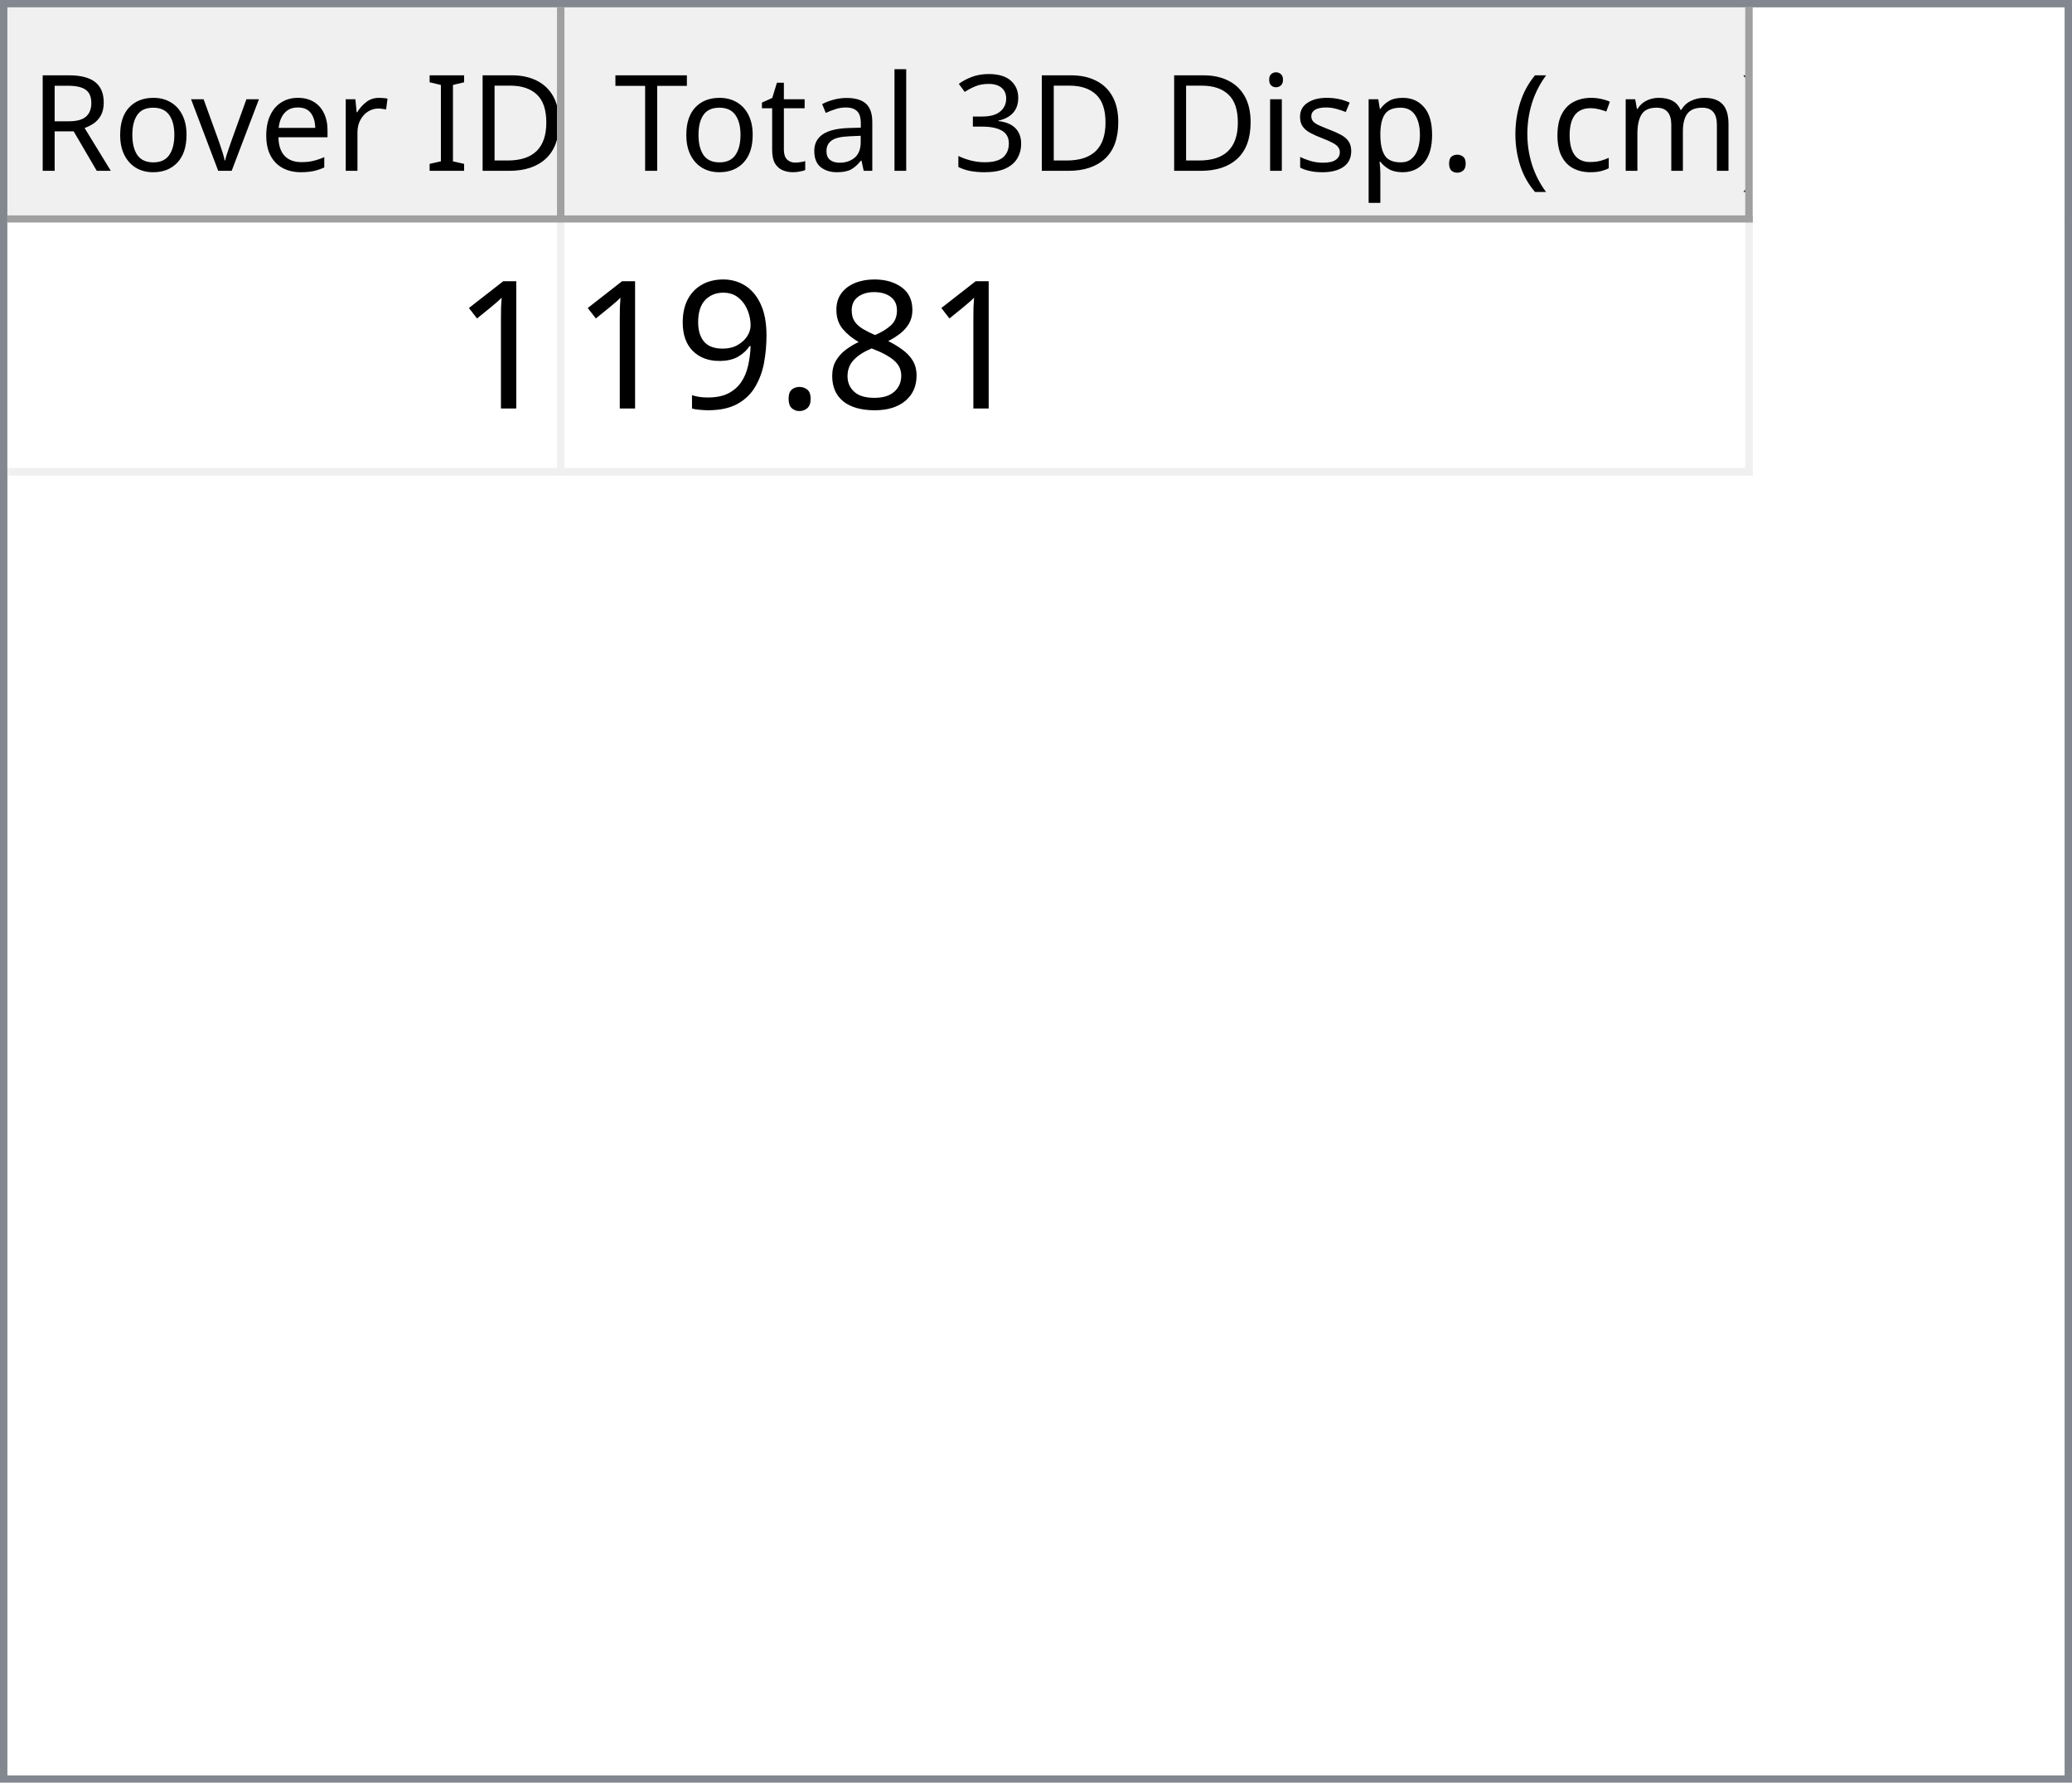
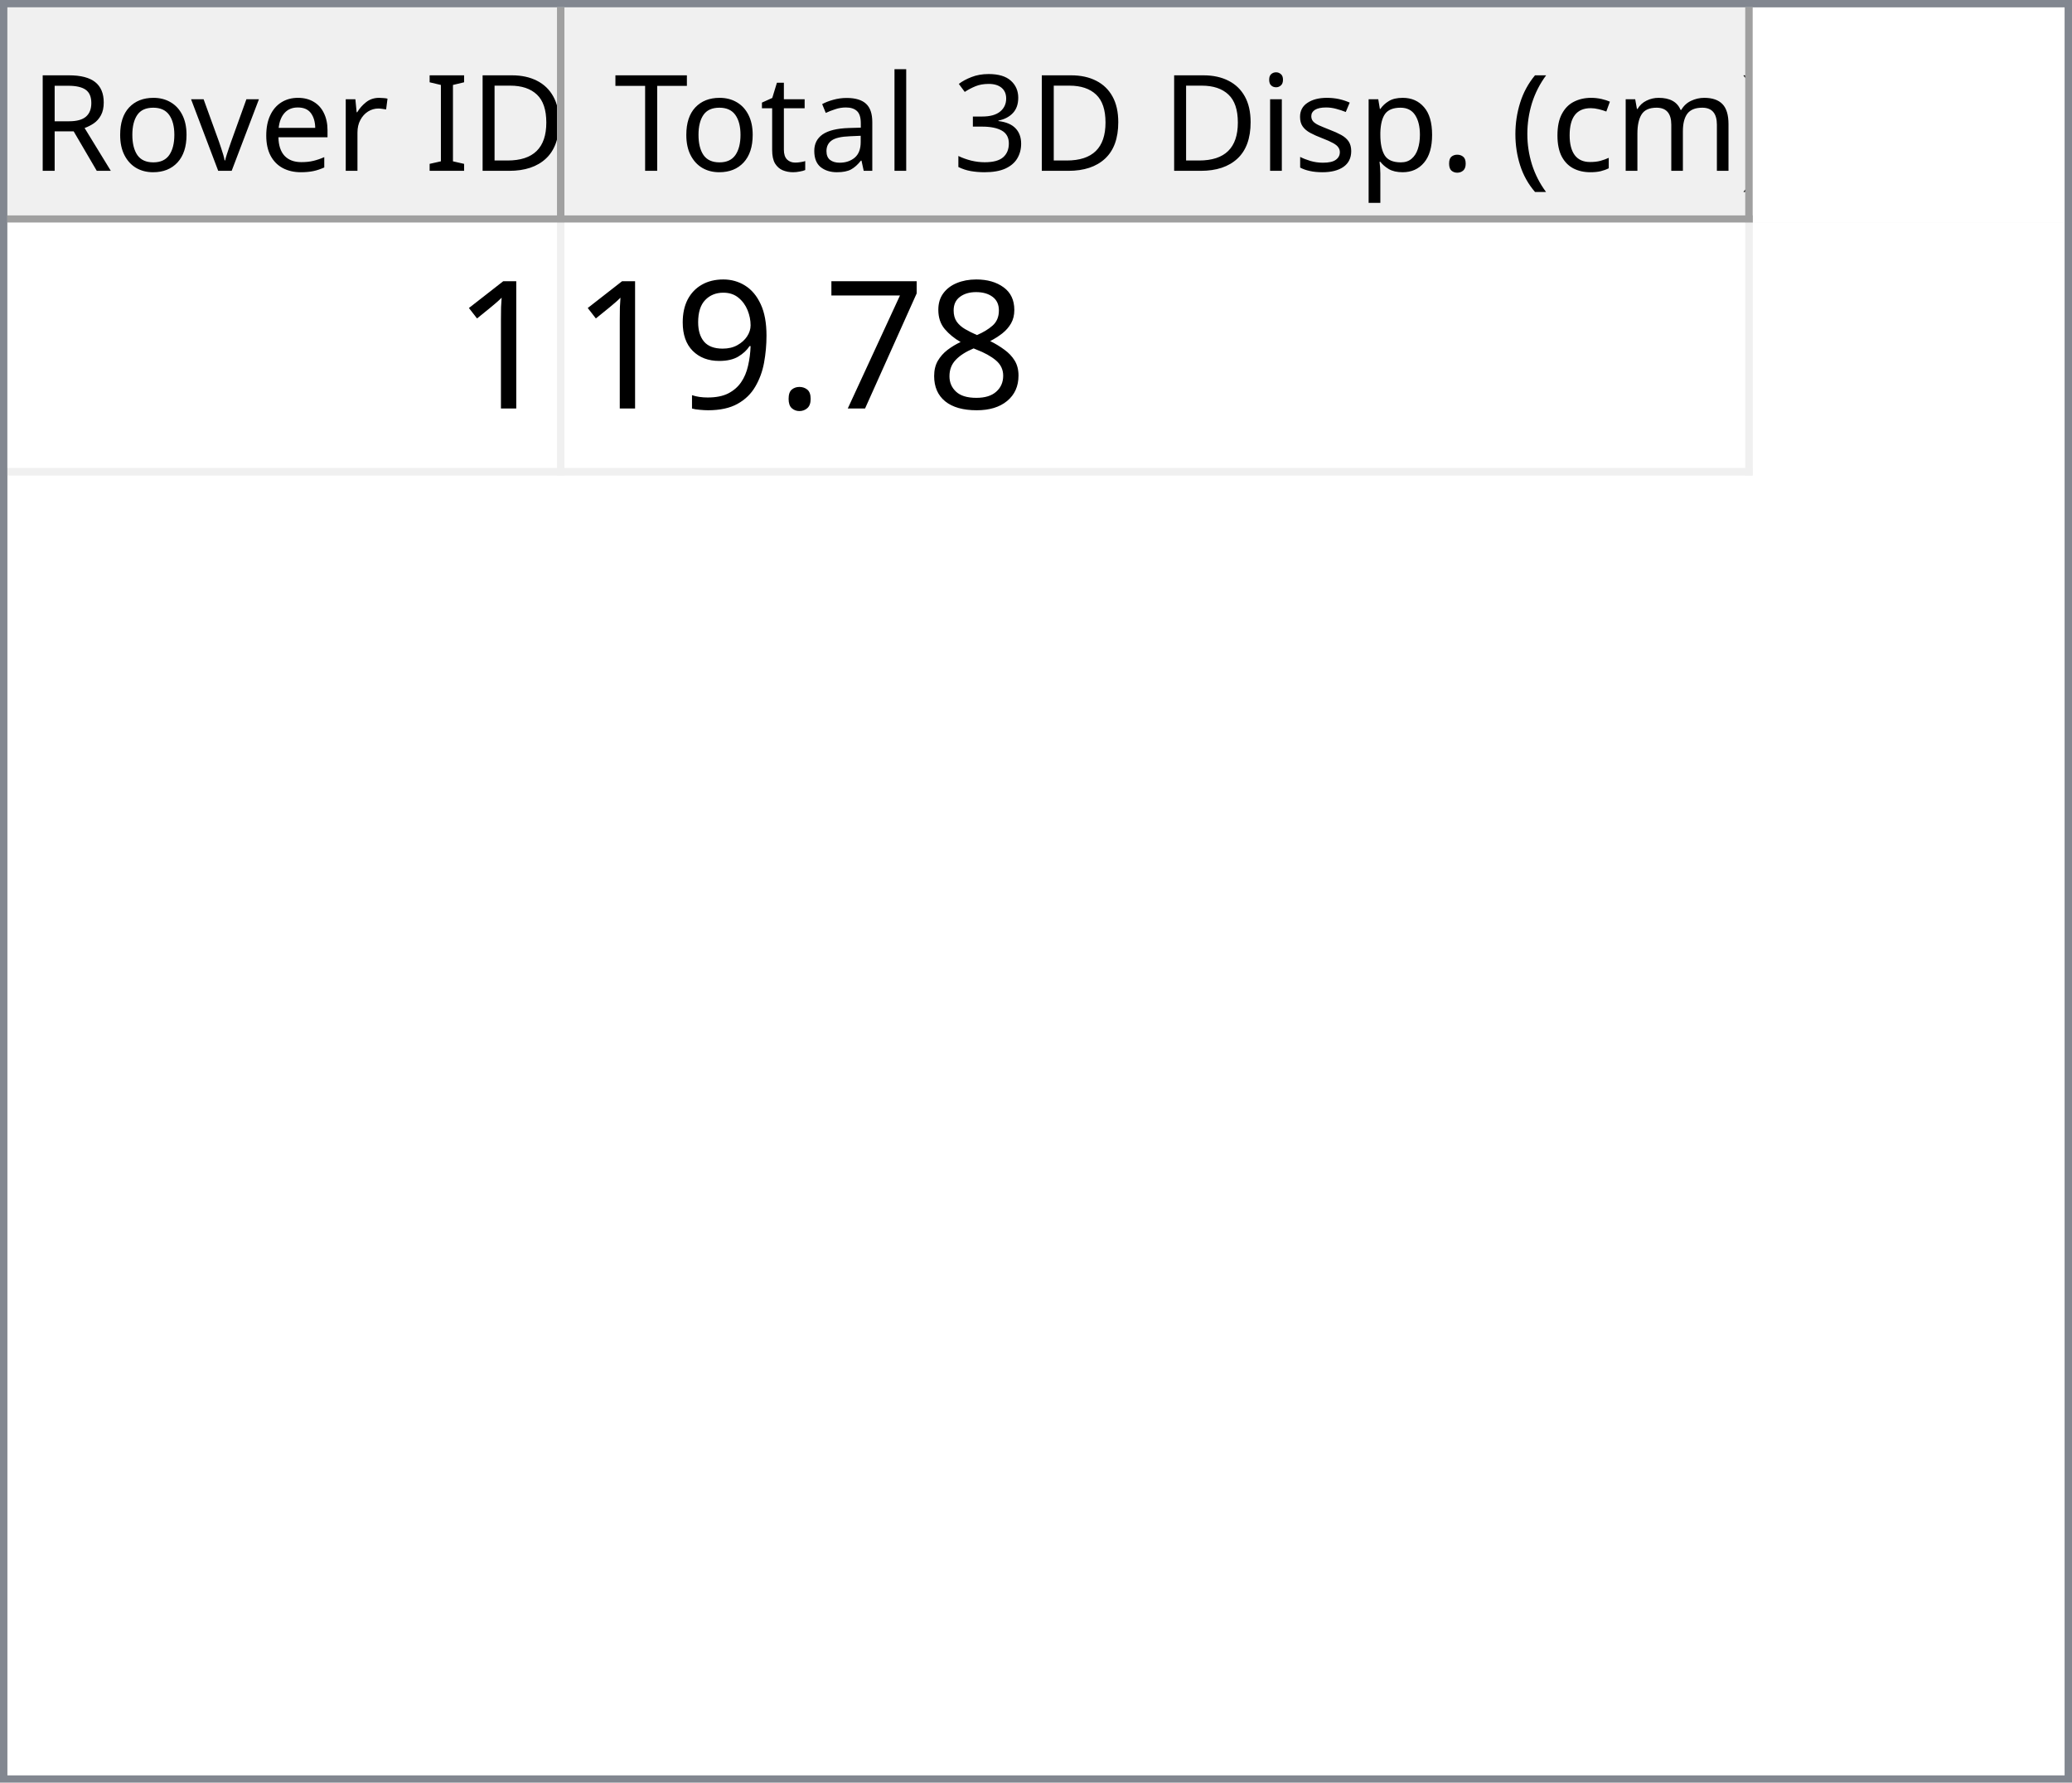
<svg xmlns="http://www.w3.org/2000/svg" style="fill-opacity:1; color-rendering:auto; color-interpolation:auto; text-rendering:auto; stroke:black; stroke-linecap:square; stroke-miterlimit:10; shape-rendering:auto; stroke-opacity:1; fill:black; stroke-dasharray:none; font-weight:normal; stroke-width:1; font-family:'Dialog'; font-style:normal; stroke-linejoin:miter; font-size:12px; stroke-dashoffset:0; image-rendering:auto;" width="279" height="240">
  <defs id="genericDefs" />
  <g>
    <defs id="defs1">
      <clipPath clipPathUnits="userSpaceOnUse" id="clipPath1">
        <path d="M0 0 L279 0 L279 240 L0 240 L0 0 Z" />
      </clipPath>
      <clipPath clipPathUnits="userSpaceOnUse" id="clipPath2">
        <path d="M0 0 L0 240 L279 240 L279 0 Z" />
      </clipPath>
      <clipPath clipPathUnits="userSpaceOnUse" id="clipPath3">
        <path d="M0 0 L0 29 L277 29 L277 0 Z" />
      </clipPath>
      <clipPath clipPathUnits="userSpaceOnUse" id="clipPath4">
        <path d="M0 0 L0 29 L75 29 L75 0 Z" />
      </clipPath>
      <clipPath clipPathUnits="userSpaceOnUse" id="clipPath5">
        <path d="M1 1 L1 28 L74 28 L74 1 Z" />
      </clipPath>
      <clipPath clipPathUnits="userSpaceOnUse" id="clipPath6">
        <path d="M0 0 L0 27 L73 27 L73 0 Z" />
      </clipPath>
      <clipPath clipPathUnits="userSpaceOnUse" id="clipPath7">
        <path d="M-0.5 -0.5 L-0.5 28.5 L74.5 28.5 L74.5 -0.5 Z" />
      </clipPath>
      <clipPath clipPathUnits="userSpaceOnUse" id="clipPath8">
        <path d="M0 0 L0 29 L160 29 L160 0 Z" />
      </clipPath>
      <clipPath clipPathUnits="userSpaceOnUse" id="clipPath9">
        <path d="M1 1 L1 28 L159 28 L159 1 Z" />
      </clipPath>
      <clipPath clipPathUnits="userSpaceOnUse" id="clipPath10">
        <path d="M0 0 L0 27 L158 27 L158 0 Z" />
      </clipPath>
      <clipPath clipPathUnits="userSpaceOnUse" id="clipPath11">
        <path d="M-0.5 -0.5 L-0.5 28.5 L159.5 28.5 L159.5 -0.5 Z" />
      </clipPath>
      <clipPath clipPathUnits="userSpaceOnUse" id="clipPath12">
        <path d="M0 0 L0 209 L277 209 L277 0 Z" />
      </clipPath>
      <clipPath clipPathUnits="userSpaceOnUse" id="clipPath13">
        <path d="M0 0 L0 34 L235 34 L235 0 Z" />
      </clipPath>
      <clipPath clipPathUnits="userSpaceOnUse" id="clipPath14">
        <path d="M-0.5 -0.5 L-0.5 33.5 L234.5 33.5 L234.5 -0.5 Z" />
      </clipPath>
      <clipPath clipPathUnits="userSpaceOnUse" id="clipPath15">
        <path d="M0 0 L0 33 L74 33 L74 0 Z" />
      </clipPath>
      <clipPath clipPathUnits="userSpaceOnUse" id="clipPath16">
        <path d="M0 0 L0 33 L159 33 L159 0 Z" />
      </clipPath>
      <font horiz-adv-x="64.551" id="font1">
        <font-face ascent="107.91" descent="25.098" units-per-em="100" style="font-style:normal; font-family:Segoe UI; font-weight:normal;" />
        <missing-glyph horiz-adv-x="64.551" d="M8.109 0 L8.109 68.266 L56.453 68.266 L56.453 0 L8.109 0 ZM15.328 7.234 L49.219 7.234 L49.219 61.031 L15.328 61.031 L15.328 7.234 Z" />
        <glyph unicode="D" horiz-adv-x="70.117" d="M9.188 0 L9.188 70.016 L28.516 70.016 Q65.531 70.016 65.531 35.891 Q65.531 19.672 55.25 9.836 Q44.969 0 27.734 0 L9.188 0 ZM17.391 62.594 L17.391 7.422 L27.828 7.422 Q41.609 7.422 49.273 14.797 Q56.938 22.172 56.938 35.688 Q56.938 62.594 28.328 62.594 L17.391 62.594 Z" />
        <glyph unicode="I" horiz-adv-x="26.611" d="M17.391 0 L9.188 0 L9.188 70.016 L17.391 70.016 L17.391 0 Z" />
        <glyph unicode=" " horiz-adv-x="27.393" d="" />
        <glyph unicode="r" horiz-adv-x="34.766" d="M34.188 41.891 Q32.078 43.5 28.125 43.5 Q23 43.5 19.555 38.672 Q16.109 33.844 16.109 25.484 L16.109 0 L8.109 0 L8.109 50 L16.109 50 L16.109 39.703 L16.312 39.703 Q18.016 44.969 21.531 47.922 Q25.047 50.875 29.391 50.875 Q32.516 50.875 34.188 50.203 L34.188 41.891 Z" />
        <glyph unicode="e" horiz-adv-x="52.295" d="M48.297 23 L12.984 23 Q13.188 14.656 17.484 10.109 Q21.781 5.562 29.297 5.562 Q37.75 5.562 44.828 11.141 L44.828 3.609 Q38.234 -1.172 27.391 -1.172 Q16.797 -1.172 10.742 5.641 Q4.688 12.453 4.688 24.812 Q4.688 36.469 11.305 43.82 Q17.922 51.172 27.734 51.172 Q37.547 51.172 42.922 44.828 Q48.297 38.484 48.297 27.203 L48.297 23 ZM40.094 29.781 Q40.047 36.719 36.75 40.578 Q33.453 44.438 27.594 44.438 Q21.922 44.438 17.969 40.383 Q14.016 36.328 13.094 29.781 L40.094 29.781 Z" />
        <glyph unicode="v" horiz-adv-x="47.9" d="M47.406 50 L27.484 0 L19.625 0 L0.688 50 L9.469 50 L22.172 13.672 Q23.578 9.672 23.922 6.688 L24.125 6.688 Q24.609 10.453 25.688 13.484 L38.969 50 L47.406 50 Z" />
        <glyph unicode="o" horiz-adv-x="58.594" d="M29 -1.172 Q17.922 -1.172 11.305 5.836 Q4.688 12.844 4.688 24.422 Q4.688 37.016 11.57 44.094 Q18.453 51.172 30.172 51.172 Q41.359 51.172 47.633 44.289 Q53.906 37.406 53.906 25.203 Q53.906 13.234 47.141 6.031 Q40.375 -1.172 29 -1.172 ZM29.594 44.438 Q21.875 44.438 17.383 39.188 Q12.891 33.938 12.891 24.703 Q12.891 15.828 17.43 10.695 Q21.969 5.562 29.594 5.562 Q37.359 5.562 41.531 10.594 Q45.703 15.625 45.703 24.906 Q45.703 34.281 41.531 39.359 Q37.359 44.438 29.594 44.438 Z" />
        <glyph unicode="R" horiz-adv-x="59.814" d="M59.375 0 L49.609 0 L37.891 19.625 Q36.281 22.359 34.766 24.289 Q33.25 26.219 31.664 27.438 Q30.078 28.656 28.25 29.219 Q26.422 29.781 24.125 29.781 L17.391 29.781 L17.391 0 L9.188 0 L9.188 70.016 L30.078 70.016 Q34.672 70.016 38.555 68.867 Q42.438 67.719 45.289 65.375 Q48.141 63.031 49.758 59.547 Q51.375 56.062 51.375 51.375 Q51.375 47.703 50.273 44.656 Q49.172 41.609 47.148 39.211 Q45.125 36.812 42.266 35.133 Q39.406 33.453 35.844 32.516 L35.844 32.328 Q37.594 31.547 38.891 30.547 Q40.188 29.547 41.359 28.18 Q42.531 26.812 43.68 25.078 Q44.828 23.344 46.234 21.047 L59.375 0 ZM17.391 62.594 L17.391 37.203 L28.516 37.203 Q31.594 37.203 34.203 38.133 Q36.812 39.062 38.719 40.797 Q40.625 42.531 41.703 45.047 Q42.781 47.562 42.781 50.688 Q42.781 56.297 39.141 59.445 Q35.5 62.594 28.609 62.594 L17.391 62.594 Z" />
        <glyph unicode=")" horiz-adv-x="30.176" d="M8.297 -15.922 L1.172 -15.922 Q16.406 2.344 16.406 26.812 Q16.406 51.469 1.078 70.016 L8.297 70.016 Q23.531 52.156 23.531 26.703 Q23.531 1.375 8.297 -15.922 Z" />
        <glyph unicode="m" horiz-adv-x="86.133" d="M79.109 0 L71.094 0 L71.094 28.719 Q71.094 37.016 68.531 40.727 Q65.969 44.438 59.906 44.438 Q54.781 44.438 51.195 39.75 Q47.609 35.062 47.609 28.516 L47.609 0 L39.594 0 L39.594 29.688 Q39.594 44.438 28.219 44.438 Q22.953 44.438 19.531 40.016 Q16.109 35.594 16.109 28.516 L16.109 0 L8.109 0 L8.109 50 L16.109 50 L16.109 42.094 L16.312 42.094 Q21.625 51.172 31.844 51.172 Q36.969 51.172 40.773 48.312 Q44.578 45.453 46 40.828 Q51.562 51.172 62.594 51.172 Q79.109 51.172 79.109 30.812 L79.109 0 Z" />
        <glyph unicode="c" horiz-adv-x="46.191" d="M42.188 2.297 Q36.422 -1.172 28.516 -1.172 Q17.828 -1.172 11.258 5.789 Q4.688 12.75 4.688 23.828 Q4.688 36.188 11.766 43.68 Q18.844 51.172 30.672 51.172 Q37.25 51.172 42.281 48.734 L42.281 40.531 Q36.719 44.438 30.375 44.438 Q22.703 44.438 17.797 38.945 Q12.891 33.453 12.891 24.516 Q12.891 15.719 17.508 10.641 Q22.125 5.562 29.891 5.562 Q36.422 5.562 42.188 9.906 L42.188 2.297 Z" />
        <glyph unicode="(" horiz-adv-x="30.176" d="M29.109 -15.922 L21.969 -15.922 Q6.844 1.375 6.844 26.703 Q6.844 52.156 21.969 70.016 L29.203 70.016 Q13.875 51.469 13.875 26.812 Q13.875 2.344 29.109 -15.922 Z" />
        <glyph unicode="." horiz-adv-x="21.68" d="M10.891 -1.078 Q8.641 -1.078 7.055 0.539 Q5.469 2.156 5.469 4.391 Q5.469 6.641 7.055 8.273 Q8.641 9.906 10.891 9.906 Q13.188 9.906 14.797 8.273 Q16.406 6.641 16.406 4.391 Q16.406 2.156 14.797 0.539 Q13.188 -1.078 10.891 -1.078 Z" />
        <glyph unicode="p" horiz-adv-x="58.789" d="M16.312 7.234 L16.109 7.234 L16.109 -23 L8.109 -23 L8.109 50 L16.109 50 L16.109 41.219 L16.312 41.219 Q22.219 51.172 33.594 51.172 Q43.266 51.172 48.688 44.461 Q54.109 37.75 54.109 26.469 Q54.109 13.922 48 6.375 Q41.891 -1.172 31.297 -1.172 Q21.578 -1.172 16.312 7.234 ZM16.109 27.391 L16.109 20.406 Q16.109 14.203 20.141 9.883 Q24.172 5.562 30.375 5.562 Q37.641 5.562 41.773 11.133 Q45.906 16.703 45.906 26.609 Q45.906 34.969 42.047 39.703 Q38.188 44.438 31.594 44.438 Q24.609 44.438 20.359 39.578 Q16.109 34.719 16.109 27.391 Z" />
        <glyph unicode="s" horiz-adv-x="42.432" d="M5.078 1.812 L5.078 10.406 Q11.625 5.562 19.484 5.562 Q30.031 5.562 30.031 12.594 Q30.031 14.594 29.125 15.992 Q28.219 17.391 26.68 18.461 Q25.141 19.531 23.07 20.383 Q21 21.234 18.609 22.172 Q15.281 23.484 12.766 24.828 Q10.25 26.172 8.57 27.859 Q6.891 29.547 6.031 31.695 Q5.172 33.844 5.172 36.719 Q5.172 40.234 6.789 42.945 Q8.406 45.656 11.086 47.484 Q13.766 49.312 17.211 50.242 Q20.656 51.172 24.312 51.172 Q30.812 51.172 35.938 48.922 L35.938 40.828 Q30.422 44.438 23.25 44.438 Q21 44.438 19.195 43.922 Q17.391 43.406 16.094 42.477 Q14.797 41.547 14.086 40.258 Q13.375 38.969 13.375 37.406 Q13.375 35.453 14.086 34.133 Q14.797 32.812 16.164 31.789 Q17.531 30.766 19.484 29.938 Q21.438 29.109 23.922 28.125 Q27.25 26.859 29.883 25.516 Q32.516 24.172 34.375 22.484 Q36.234 20.797 37.234 18.602 Q38.234 16.406 38.234 13.375 Q38.234 9.672 36.602 6.938 Q34.969 4.203 32.234 2.398 Q29.5 0.594 25.93 -0.289 Q22.359 -1.172 18.453 -1.172 Q10.75 -1.172 5.078 1.812 Z" />
        <glyph unicode="i" horiz-adv-x="24.219" d="M12.203 62.703 Q10.062 62.703 8.547 64.164 Q7.031 65.625 7.031 67.875 Q7.031 70.125 8.547 71.609 Q10.062 73.094 12.203 73.094 Q14.406 73.094 15.945 71.609 Q17.484 70.125 17.484 67.875 Q17.484 65.719 15.945 64.211 Q14.406 62.703 12.203 62.703 ZM16.109 0 L8.109 0 L8.109 50 L16.109 50 L16.109 0 Z" />
        <glyph unicode="3" horiz-adv-x="53.906" d="M46.531 19.828 Q46.531 15.094 44.75 11.211 Q42.969 7.328 39.719 4.57 Q36.469 1.812 31.93 0.297 Q27.391 -1.219 21.922 -1.219 Q11.922 -1.219 6 2.594 L6 11.188 Q13.094 5.609 22.219 5.609 Q25.875 5.609 28.828 6.539 Q31.781 7.469 33.906 9.227 Q36.031 10.984 37.18 13.477 Q38.328 15.969 38.328 19.094 Q38.328 32.812 18.797 32.812 L12.984 32.812 L12.984 39.594 L18.5 39.594 Q35.797 39.594 35.797 52.484 Q35.797 64.406 22.609 64.406 Q15.188 64.406 8.688 59.422 L8.688 67.188 Q15.375 71.188 24.609 71.188 Q29 71.188 32.57 69.969 Q36.141 68.75 38.68 66.555 Q41.219 64.359 42.609 61.281 Q44 58.203 44 54.5 Q44 40.672 30.031 36.719 L30.031 36.531 Q33.594 36.141 36.625 34.797 Q39.656 33.453 41.852 31.305 Q44.047 29.156 45.289 26.25 Q46.531 23.344 46.531 19.828 Z" />
        <glyph unicode="l" horiz-adv-x="24.219" d="M16.109 0 L8.109 0 L8.109 74.031 L16.109 74.031 L16.109 0 Z" />
        <glyph unicode="a" horiz-adv-x="50.879" d="M43.891 0 L35.891 0 L35.891 7.812 L35.688 7.812 Q30.469 -1.172 20.312 -1.172 Q12.844 -1.172 8.617 2.781 Q4.391 6.734 4.391 13.281 Q4.391 27.297 20.906 29.594 L35.891 31.688 Q35.891 44.438 25.594 44.438 Q16.547 44.438 9.281 38.281 L9.281 46.484 Q16.656 51.172 26.266 51.172 Q43.891 51.172 43.891 32.516 L43.891 0 ZM35.891 25.297 L23.828 23.641 Q18.266 22.859 15.43 20.875 Q12.594 18.891 12.594 13.875 Q12.594 10.203 15.211 7.883 Q17.828 5.562 22.172 5.562 Q28.125 5.562 32.008 9.742 Q35.891 13.922 35.891 20.312 L35.891 25.297 Z" />
        <glyph unicode="t" horiz-adv-x="33.887" d="M31.297 0.484 Q28.469 -1.078 23.828 -1.078 Q10.688 -1.078 10.688 13.578 L10.688 43.172 L2.094 43.172 L2.094 50 L10.688 50 L10.688 62.203 L18.703 64.797 L18.703 50 L31.297 50 L31.297 43.172 L18.703 43.172 L18.703 14.984 Q18.703 9.969 20.414 7.82 Q22.125 5.672 26.078 5.672 Q29.109 5.672 31.297 7.328 L31.297 0.484 Z" />
        <glyph unicode="T" horiz-adv-x="52.393" d="M50.594 62.594 L30.375 62.594 L30.375 0 L22.172 0 L22.172 62.594 L2 62.594 L2 70.016 L50.594 70.016 L50.594 62.594 Z" />
      </font>
      <font horiz-adv-x="75.0" id="font2">
        <font-face ascent="100.537" descent="21.973" units-per-em="100" style="font-style:normal; font-family:sans-serif; font-weight:normal;" />
        <missing-glyph horiz-adv-x="75.0" d="M12.5 0 L12.5 62.5 L62.5 62.5 L62.5 0 L12.5 0 ZM14.062 1.562 L60.938 1.562 L60.938 60.938 L14.062 60.938 L14.062 1.562 Z" />
        <glyph unicode="1" horiz-adv-x="55.615" d="M37.25 0 L28.469 0 L28.469 56 Q25.297 52.984 20.141 49.953 Q14.984 46.922 10.891 45.406 L10.891 53.906 Q18.266 57.375 23.781 62.305 Q29.297 67.234 31.594 71.875 L37.25 71.875 L37.25 0 Z" />
        <glyph unicode="8" horiz-adv-x="55.615" d="M17.672 38.812 Q12.203 40.828 9.57 44.539 Q6.938 48.25 6.938 53.422 Q6.938 61.234 12.555 66.555 Q18.172 71.875 27.484 71.875 Q36.859 71.875 42.578 66.43 Q48.297 60.984 48.297 53.172 Q48.297 48.188 45.68 44.508 Q43.062 40.828 37.75 38.812 Q44.344 36.672 47.781 31.883 Q51.219 27.094 51.219 20.453 Q51.219 11.281 44.727 5.031 Q38.234 -1.219 27.641 -1.219 Q17.047 -1.219 10.547 5.055 Q4.047 11.328 4.047 20.703 Q4.047 27.688 7.594 32.398 Q11.141 37.109 17.672 38.812 ZM15.922 53.719 Q15.922 48.641 19.195 45.414 Q22.469 42.188 27.688 42.188 Q32.766 42.188 36.016 45.383 Q39.266 48.578 39.266 53.219 Q39.266 58.062 35.914 61.359 Q32.562 64.656 27.594 64.656 Q22.562 64.656 19.242 61.43 Q15.922 58.203 15.922 53.719 ZM13.094 20.656 Q13.094 16.891 14.875 13.375 Q16.656 9.859 20.172 7.93 Q23.688 6 27.734 6 Q34.031 6 38.133 10.055 Q42.234 14.109 42.234 20.359 Q42.234 26.703 38.016 30.859 Q33.797 35.016 27.438 35.016 Q21.234 35.016 17.164 30.914 Q13.094 26.812 13.094 20.656 Z" />
+         <glyph unicode="7" horiz-adv-x="55.615" d="M4.734 62.203 L4.734 70.656 L51.078 70.656 L51.078 63.812 Q44.234 56.547 37.523 44.484 Q30.812 32.422 27.156 19.672 Q24.516 10.688 23.781 0 L14.75 0 Q14.891 8.453 18.062 20.414 Q21.234 32.375 27.172 43.484 Q33.109 54.594 39.797 62.203 L4.734 62.203 Z" />
        <glyph unicode="." horiz-adv-x="27.783" d="M9.078 0 L9.078 10.016 L19.094 10.016 L19.094 0 L9.078 0 Z" />
        <glyph unicode="9" horiz-adv-x="55.615" d="M5.469 16.547 L13.922 17.328 Q14.984 11.375 18.016 8.688 Q21.047 6 25.781 6 Q29.828 6 32.883 7.859 Q35.938 9.719 37.891 12.82 Q39.844 15.922 41.164 21.195 Q42.484 26.469 42.484 31.938 Q42.484 32.516 42.438 33.688 Q39.797 29.5 35.234 26.883 Q30.672 24.266 25.344 24.266 Q16.453 24.266 10.305 30.711 Q4.156 37.156 4.156 47.703 Q4.156 58.594 10.578 65.234 Q17 71.875 26.656 71.875 Q33.641 71.875 39.43 68.117 Q45.219 64.359 48.219 57.398 Q51.219 50.438 51.219 37.25 Q51.219 23.531 48.242 15.406 Q45.266 7.281 39.383 3.031 Q33.5 -1.219 25.594 -1.219 Q17.188 -1.219 11.867 3.445 Q6.547 8.109 5.469 16.547 ZM41.453 48.141 Q41.453 55.719 37.43 60.156 Q33.406 64.594 27.734 64.594 Q21.875 64.594 17.531 59.812 Q13.188 55.031 13.188 47.406 Q13.188 40.578 17.312 36.305 Q21.438 32.031 27.484 32.031 Q33.594 32.031 37.523 36.305 Q41.453 40.578 41.453 48.141 Z" />
      </font>
    </defs>
    <g style="fill:white; stroke:white;">
      <rect x="0" y="0" width="279" style="clip-path:url(#clipPath1); stroke:none;" height="240" />
    </g>
    <g style="fill:white; text-rendering:optimizeSpeed; color-rendering:optimizeSpeed; image-rendering:optimizeSpeed; shape-rendering:crispEdges; stroke:white; color-interpolation:sRGB;">
      <rect x="0" width="279" height="240" y="0" style="stroke:none;" />
      <path style="stroke:none;" d="M0 240 L279 240 L279 0 L0 0 Z" />
    </g>
    <g style="fill:rgb(240,240,240); font-size:18px; font-family:'Segoe UI'; stroke:rgb(240,240,240);">
      <rect x="0" y="0" width="279" style="clip-path:url(#clipPath2); stroke:none;" height="240" />
    </g>
    <g style="fill:rgb(130,135,144); font-size:18px; font-family:'Segoe UI'; stroke:rgb(130,135,144);">
      <path d="M0 0 L279 0 L279 240 L0 240 L0 0 ZM1 1 L278 1 L278 239 L1 239 L1 1 Z" style="fill-rule:evenodd; clip-path:url(#clipPath2); stroke:none;" />
    </g>
    <g style="fill:white; font-size:18px; font-family:'Segoe UI'; stroke:white;" transform="translate(1,1)">
      <rect x="0" y="0" width="277" style="clip-path:url(#clipPath3); stroke:none;" height="29" />
    </g>
    <g style="fill:rgb(240,240,240); font-size:18px; font-family:'Segoe UI'; stroke:rgb(240,240,240);" transform="translate(1,1)">
      <rect x="0" y="0" width="75" style="clip-path:url(#clipPath4); stroke:none;" height="29" />
    </g>
    <g style="font-family:'Segoe UI'; font-size:18px;" transform="translate(2,2)">
      <text x="2" xml:space="preserve" y="21" style="clip-path:url(#clipPath6); stroke:none;">Rover ID</text>
    </g>
    <g transform="translate(1.5,1.5)" style="fill:rgb(160,160,160); font-size:18px; font-family:'Segoe UI'; stroke:rgb(160,160,160); stroke-linejoin:bevel;">
      <line x1="74" x2="74" y1="0" style="fill:none; clip-path:url(#clipPath7);" y2="28" />
    </g>
    <g transform="matrix(1,0,0,1,1,1) translate(0.5,0.5)" style="fill:rgb(160,160,160); font-size:18px; font-family:'Segoe UI'; stroke:rgb(160,160,160); stroke-linejoin:bevel;">
      <line x1="0" x2="74" y1="28" style="fill:none; clip-path:url(#clipPath7);" y2="28" />
    </g>
    <g style="fill:rgb(240,240,240); font-size:18px; font-family:'Segoe UI'; stroke:rgb(240,240,240);" transform="translate(76,1)">
      <rect x="0" y="0" width="160" style="clip-path:url(#clipPath8); stroke:none;" height="29" />
    </g>
    <g style="font-family:'Segoe UI'; font-size:18px;" transform="translate(77,2)">
      <text x="1" xml:space="preserve" y="21" style="clip-path:url(#clipPath10); stroke:none;"> Total 3D Disp. (cm)</text>
    </g>
    <g transform="translate(76.5,1.5)" style="fill:rgb(160,160,160); font-size:18px; font-family:'Segoe UI'; stroke:rgb(160,160,160); stroke-linejoin:bevel;">
      <line x1="159" x2="159" y1="0" style="fill:none; clip-path:url(#clipPath11);" y2="28" />
    </g>
    <g transform="matrix(1,0,0,1,76,1) translate(0.5,0.5)" style="fill:rgb(160,160,160); font-size:18px; font-family:'Segoe UI'; stroke:rgb(160,160,160); stroke-linejoin:bevel;">
      <line x1="0" x2="159" y1="28" style="fill:none; clip-path:url(#clipPath11);" y2="28" />
    </g>
    <g style="fill:white; font-size:18px; font-family:'Segoe UI'; stroke:white;" transform="translate(1,30)">
      <rect x="0" y="0" width="277" style="clip-path:url(#clipPath12); stroke:none;" height="209" />
    </g>
    <g style="fill:rgb(240,240,240); font-size:24px; font-family:sans-serif; stroke:rgb(240,240,240);" transform="translate(1,30)">
      <rect x="0" y="0" width="235" style="clip-path:url(#clipPath13); stroke:none;" height="34" />
      <line transform="translate(0.5,0.5)" x1="0" x2="234" y1="33" style="clip-path:url(#clipPath14); fill:none; stroke-linejoin:bevel;" y2="33" />
    </g>
    <g transform="matrix(1,0,0,1,1,30) translate(0.5,0.5)" style="fill:rgb(240,240,240); font-size:24px; font-family:sans-serif; stroke:rgb(240,240,240); stroke-linejoin:bevel;">
      <line x1="74" x2="74" y1="0" style="fill:none; clip-path:url(#clipPath14);" y2="33" />
    </g>
    <g transform="matrix(1,0,0,1,1,30) translate(0.5,0.5)" style="fill:rgb(240,240,240); font-size:24px; font-family:sans-serif; stroke:rgb(240,240,240); stroke-linejoin:bevel;">
      <line x1="234" x2="234" y1="0" style="fill:none; clip-path:url(#clipPath14);" y2="33" />
    </g>
    <g style="fill:white; font-size:24px; font-family:sans-serif; stroke:white;" transform="matrix(1,0,0,1,1,30)">
      <rect x="0" y="0" width="74" style="clip-path:url(#clipPath15); stroke:none;" height="33" />
      <text x="60" y="25" style="fill:black; clip-path:url(#clipPath15); stroke:none;" xml:space="preserve">1</text>
    </g>
    <g style="fill:white; font-size:24px; font-family:sans-serif; stroke:white;" transform="matrix(1,0,0,1,1,30) translate(75,0)">
      <rect x="0" y="0" width="159" style="clip-path:url(#clipPath16); stroke:none;" height="33" />
-       <text x="1" y="25" style="fill:black; clip-path:url(#clipPath16); stroke:none;" xml:space="preserve">19.81</text>
+       <text x="1" y="25" style="fill:black; clip-path:url(#clipPath16); stroke:none;" xml:space="preserve">19.78</text>
    </g>
  </g>
</svg>
